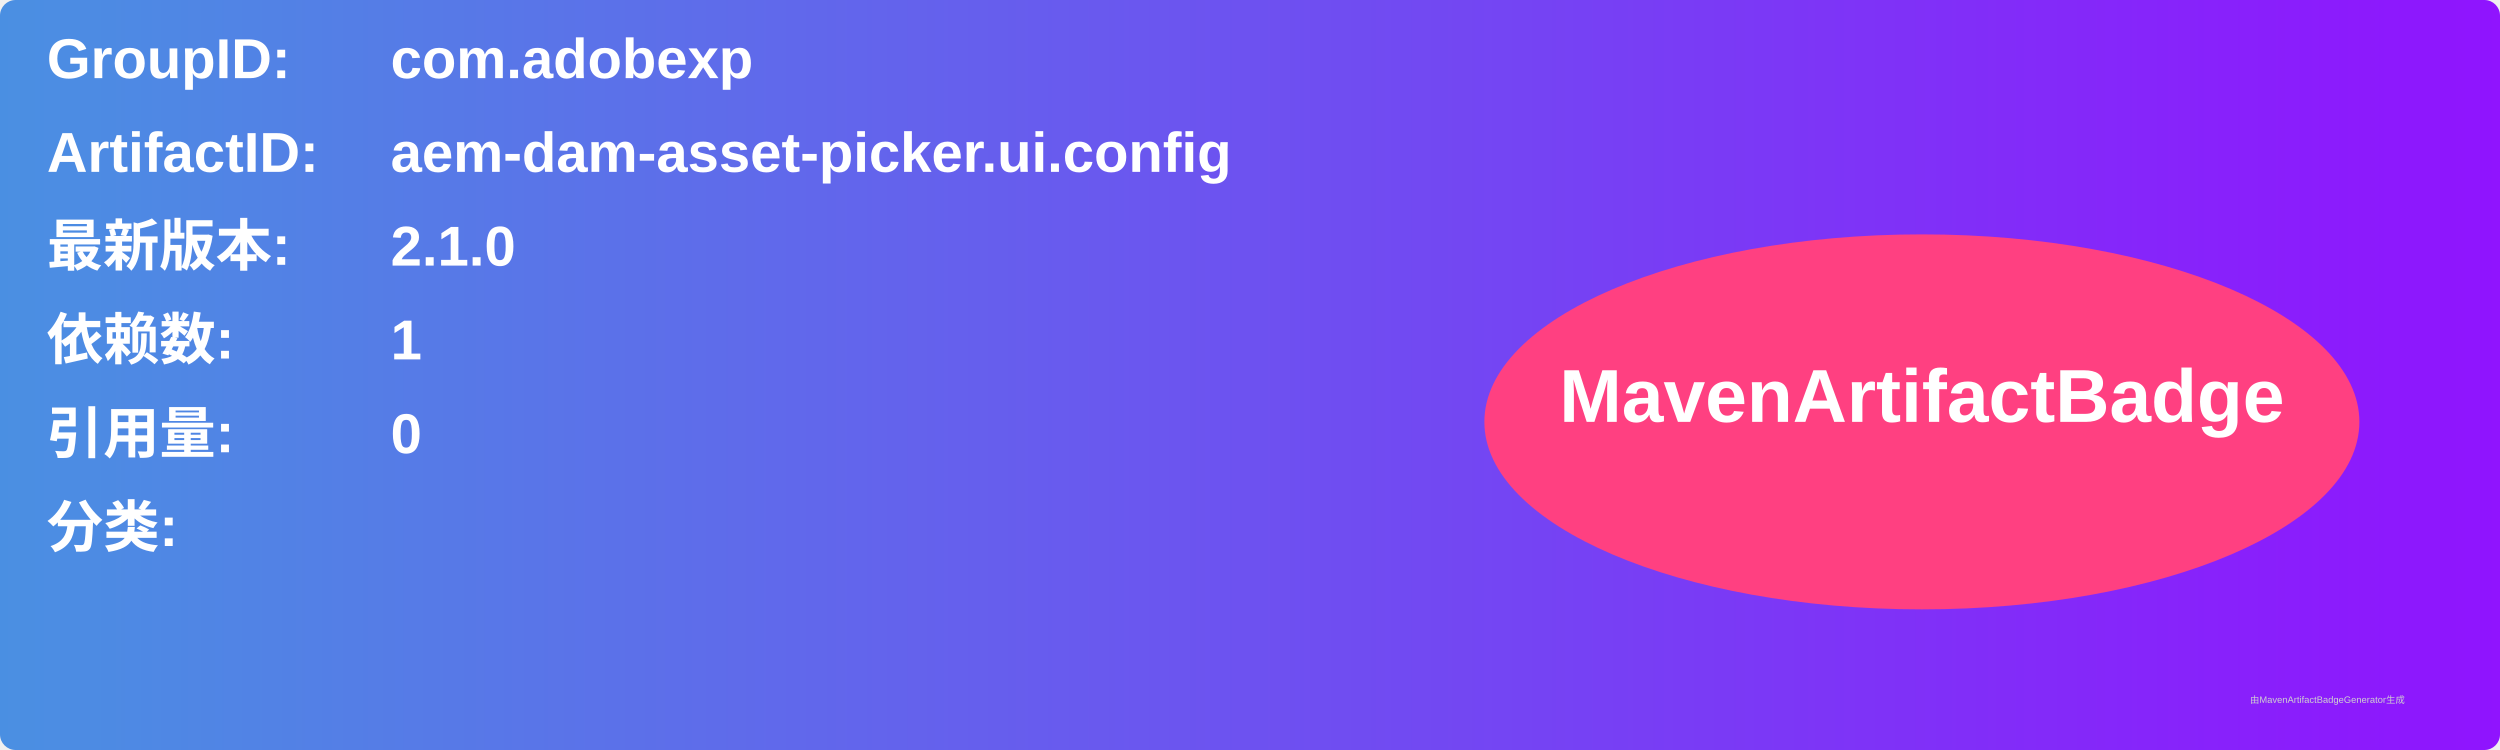
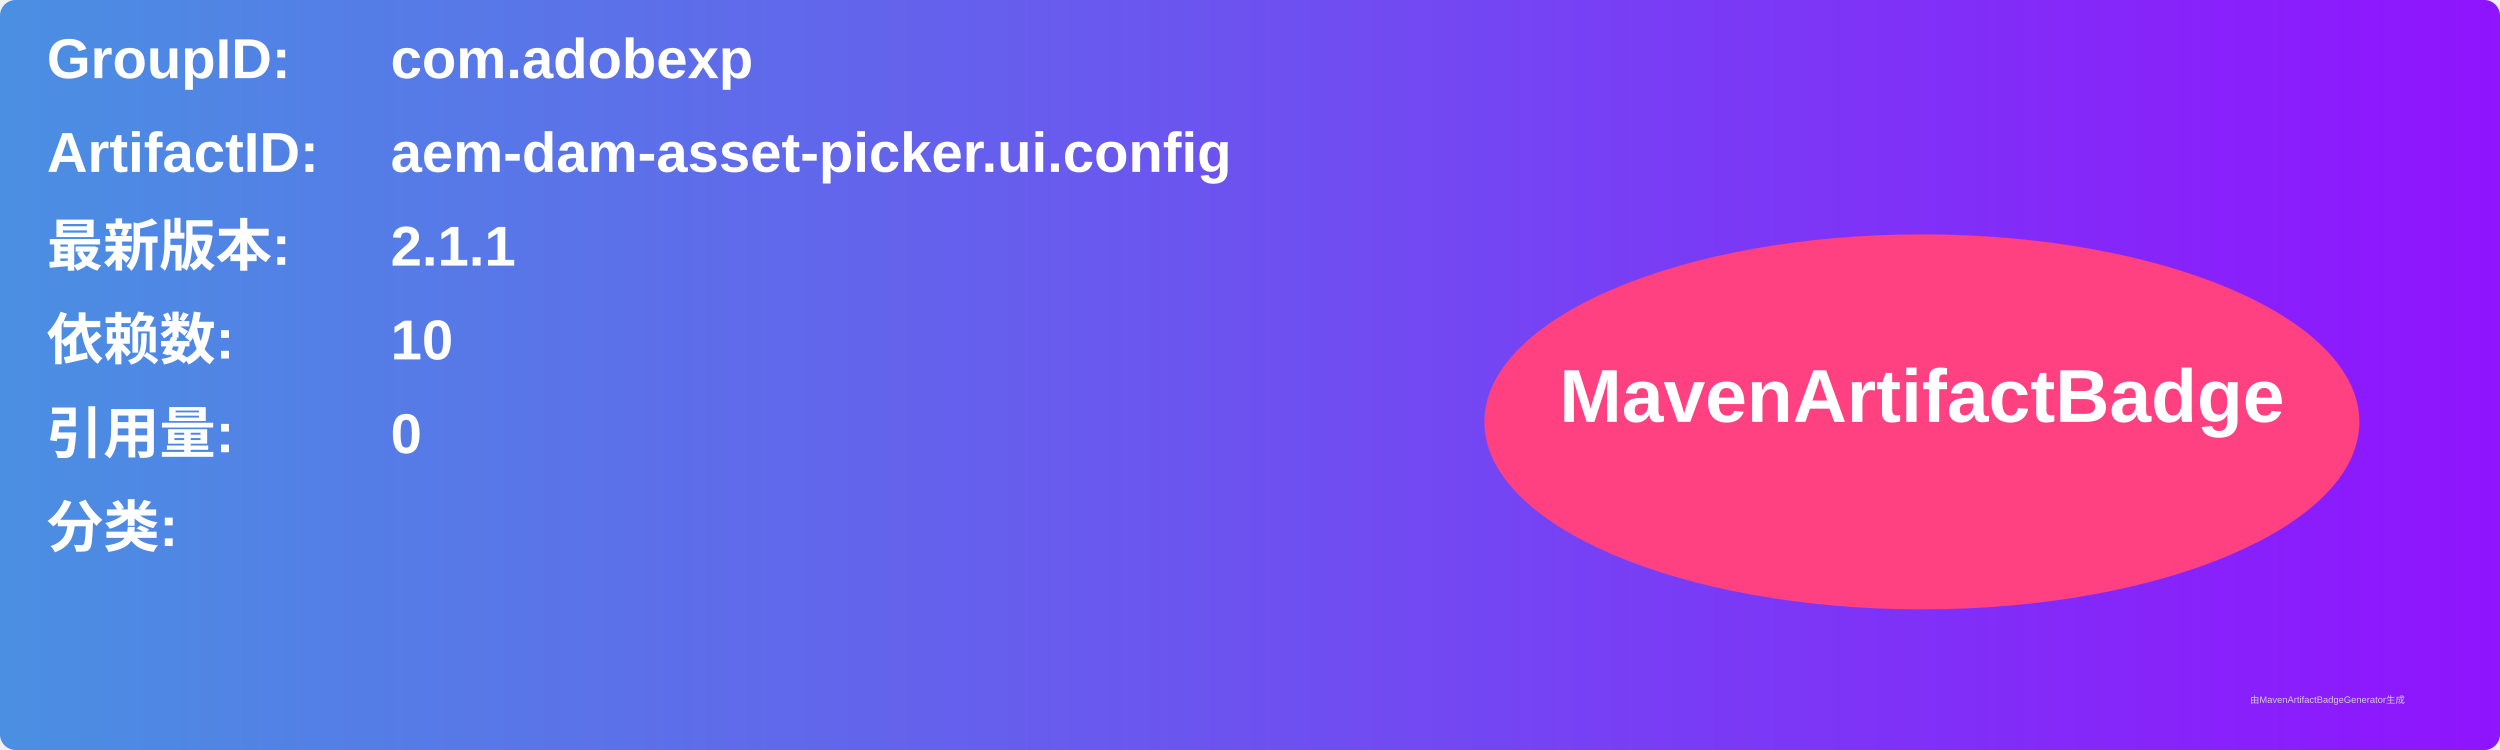
<svg xmlns="http://www.w3.org/2000/svg" width="800" height="240" viewBox="0 0 800 240">
  <linearGradient id="grad" x1="0%" y1="0%" x2="100%" y2="0%">
    <stop offset="0%" stop-color="#4a90e2" />
    <stop offset="100%" stop-color="#9013fe" />
  </linearGradient>
  <rect width="100%" height="100%" rx="5" ry="5" fill="url(#grad)" />
  <g transform="translate(15, 15)">
    <text x="0" y="10" font-family="Arial" font-size="18" fill="white" font-weight="bold" width="260">GroupID:</text>
    <text x="110" y="10" font-family="Arial" font-size="18" fill="white" font-weight="bold" width="460">com.adobexp</text>
    <text x="0" y="40" font-family="Arial" font-size="18" fill="white" font-weight="bold" width="260">ArtifactID:</text>
    <text x="110" y="40" font-family="Arial" font-size="18" fill="white" font-weight="bold" width="460">aem-dam-asset-picker.ui.config</text>
    <text x="0" y="70" font-family="Arial" font-size="18" fill="white" font-weight="bold">最新版本:</text>
    <text x="110" y="70" font-family="Arial" font-size="18" fill="white" font-weight="bold">
-       <tspan font-weight="bold">2.1.0</tspan>
+       <tspan font-weight="bold">2.1.1</tspan>
    </text>
    <text x="0" y="100" font-family="Arial" font-size="18" fill="white" font-weight="bold">依赖数: </text>
    <text x="110" y="100" font-family="Arial" font-size="18" fill="white">
-       <tspan font-weight="bold">1</tspan>
+       <tspan font-weight="bold">10</tspan>
    </text>
    <text x="0" y="130" font-family="Arial" font-size="18" fill="white" font-weight="bold">引用量: </text>
    <text x="110" y="130" font-family="Arial" font-size="18" fill="white">
      <tspan font-weight="bold">0</tspan>
    </text>
    <text x="0" y="160" font-family="Arial" font-size="18" fill="white" font-weight="bold">分类:</text>
    <text x="10" y="190" font-family="Arial" font-size="10" fill="white">
      <tspan font-weight="bold" />
    </text>
    <ellipse cx="600" cy="120" rx="140" ry="60" fill="#ff4081" />
    <text x="600" y="120" text-anchor="middle" font-family="Arial" font-size="24" fill="white" font-weight="bold">MavenArtifactBadge</text>
  </g>
  <text x="720" y="225" font-family="Arial" font-size="3" fill="#d0d0d0">由MavenArtifactBadgeGenerator生成</text>
</svg>
